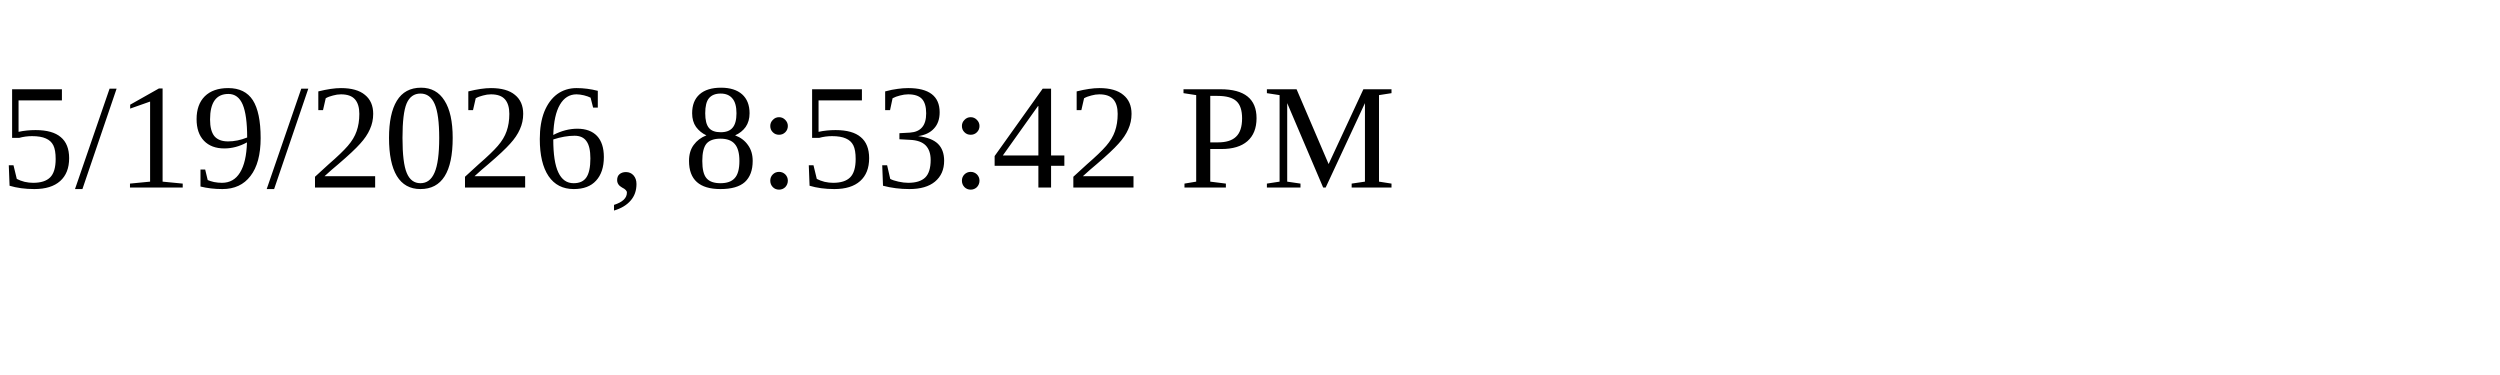
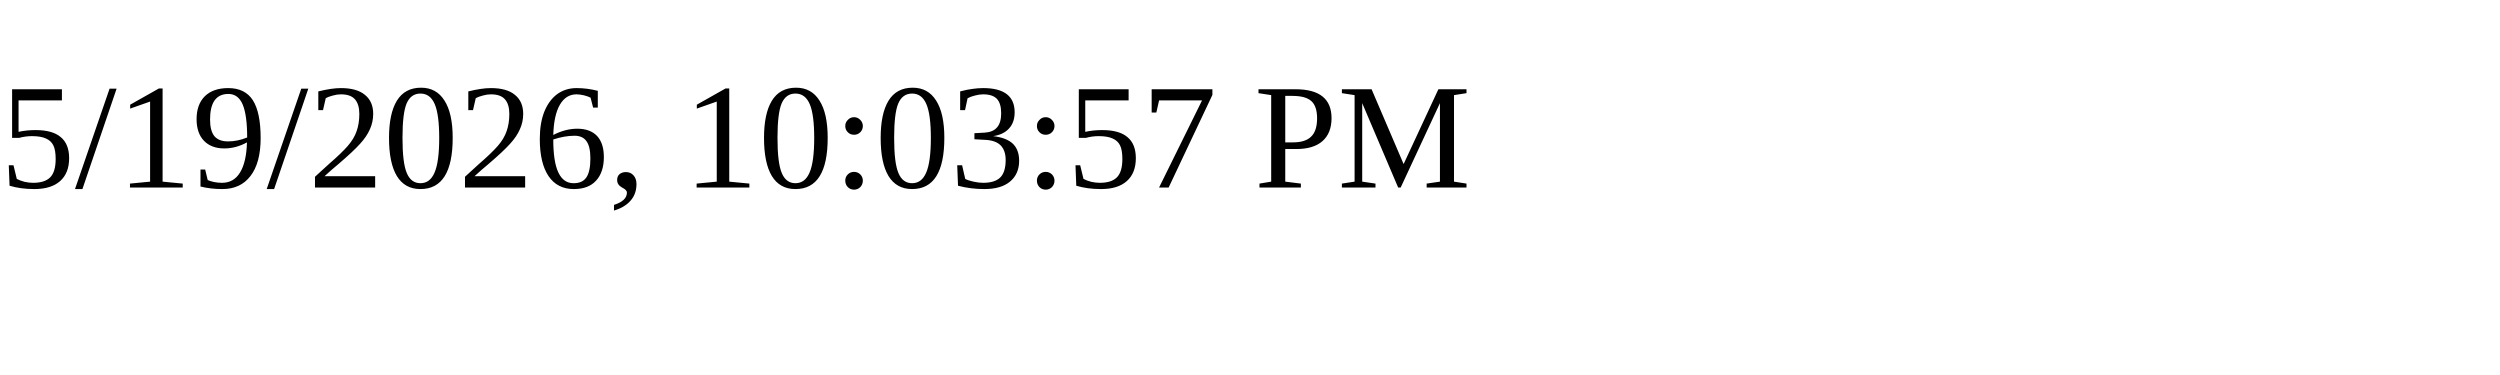
<svg xmlns="http://www.w3.org/2000/svg" height="30" width="200">
-   <text x="0" y="15">5/19/2026, 8:53:42 PM</text>
+   <text x="0" y="15">5/19/2026, 10:03:57 PM</text>
</svg>
